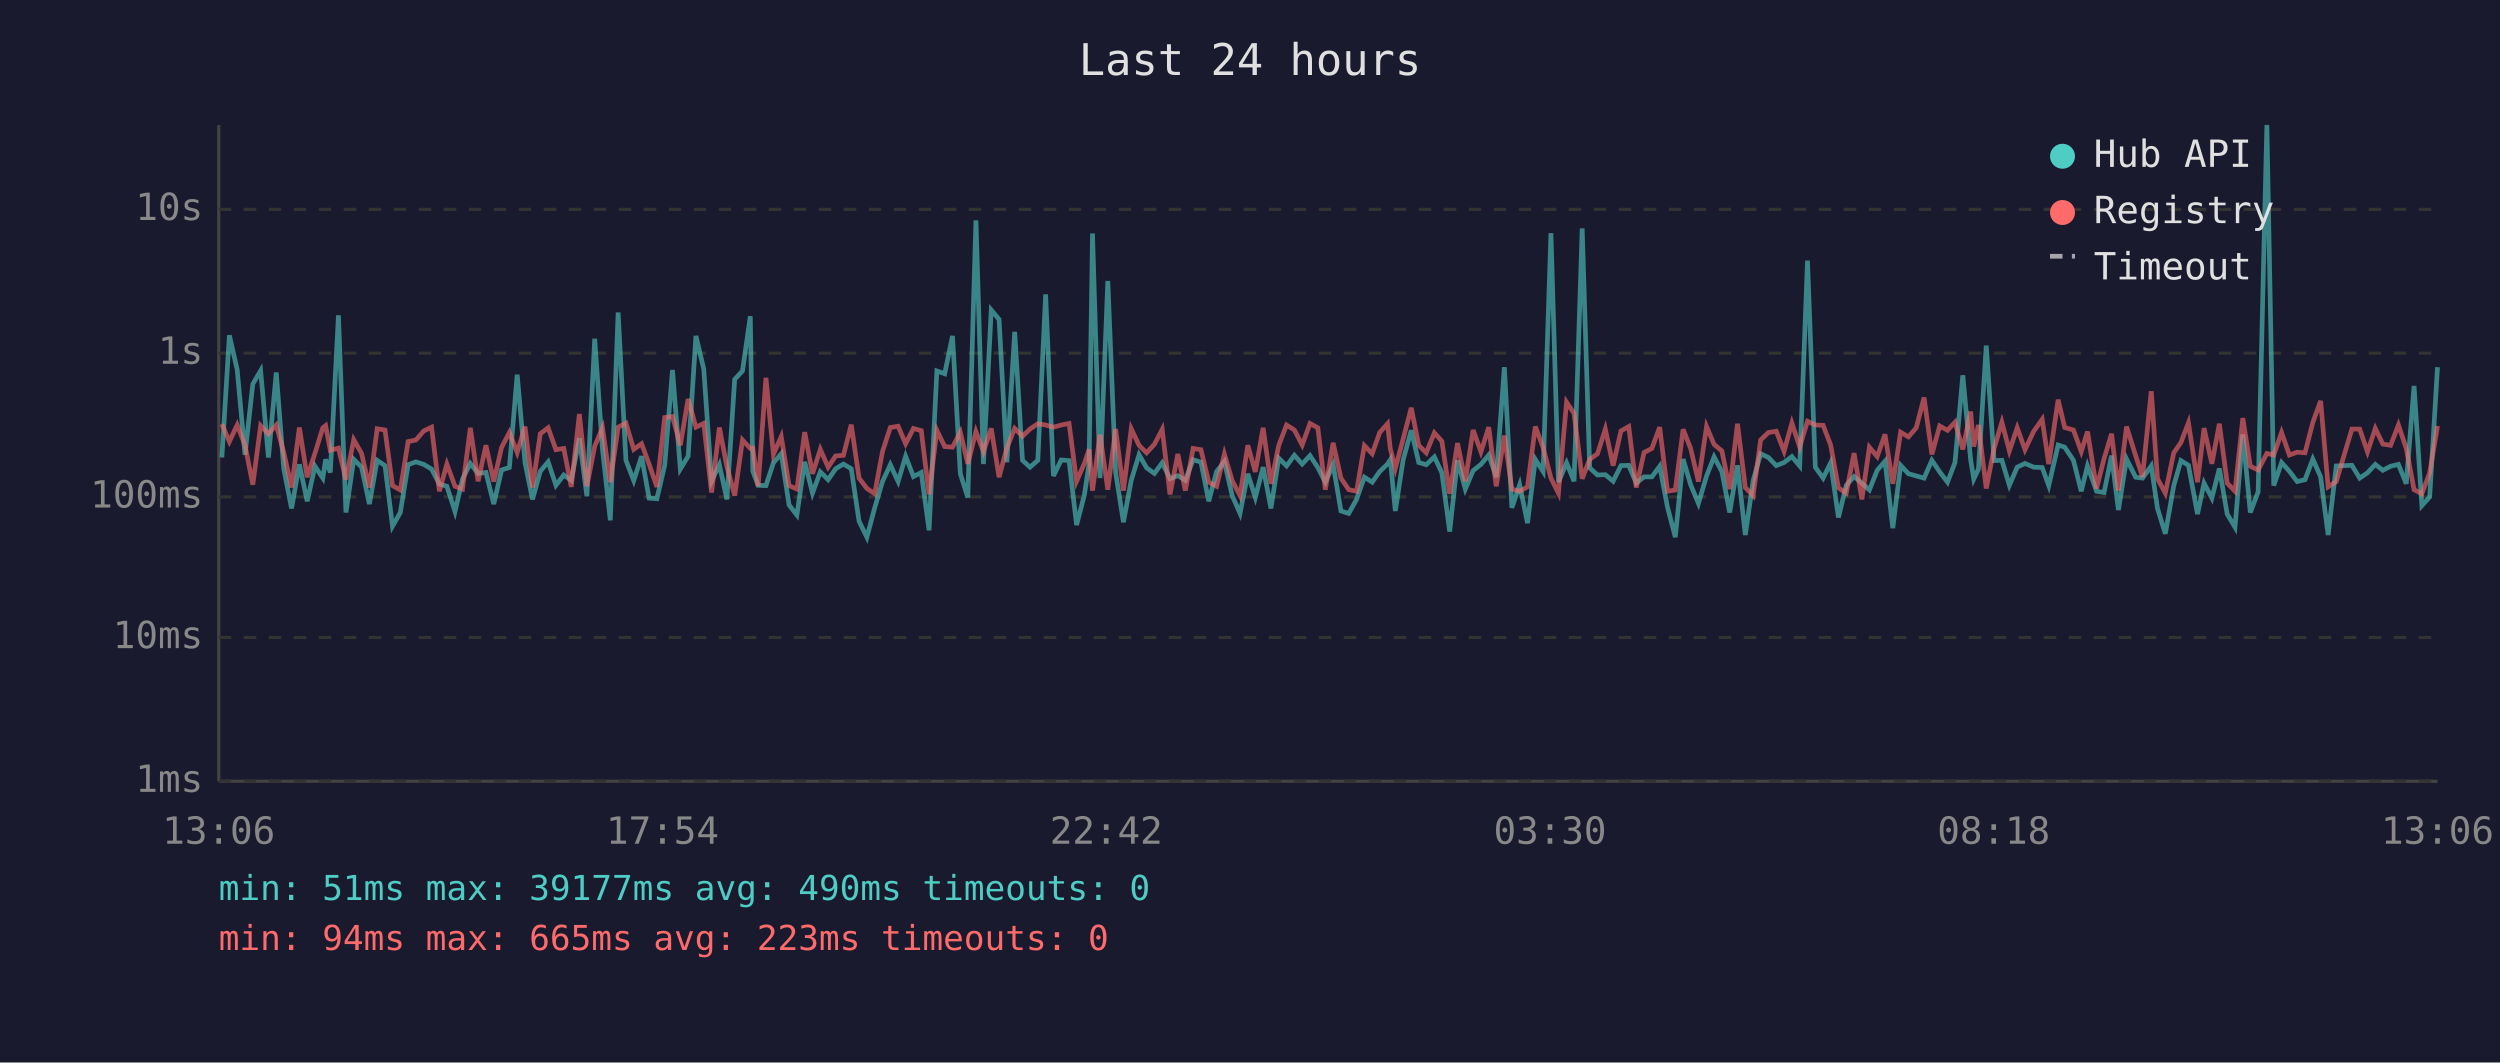
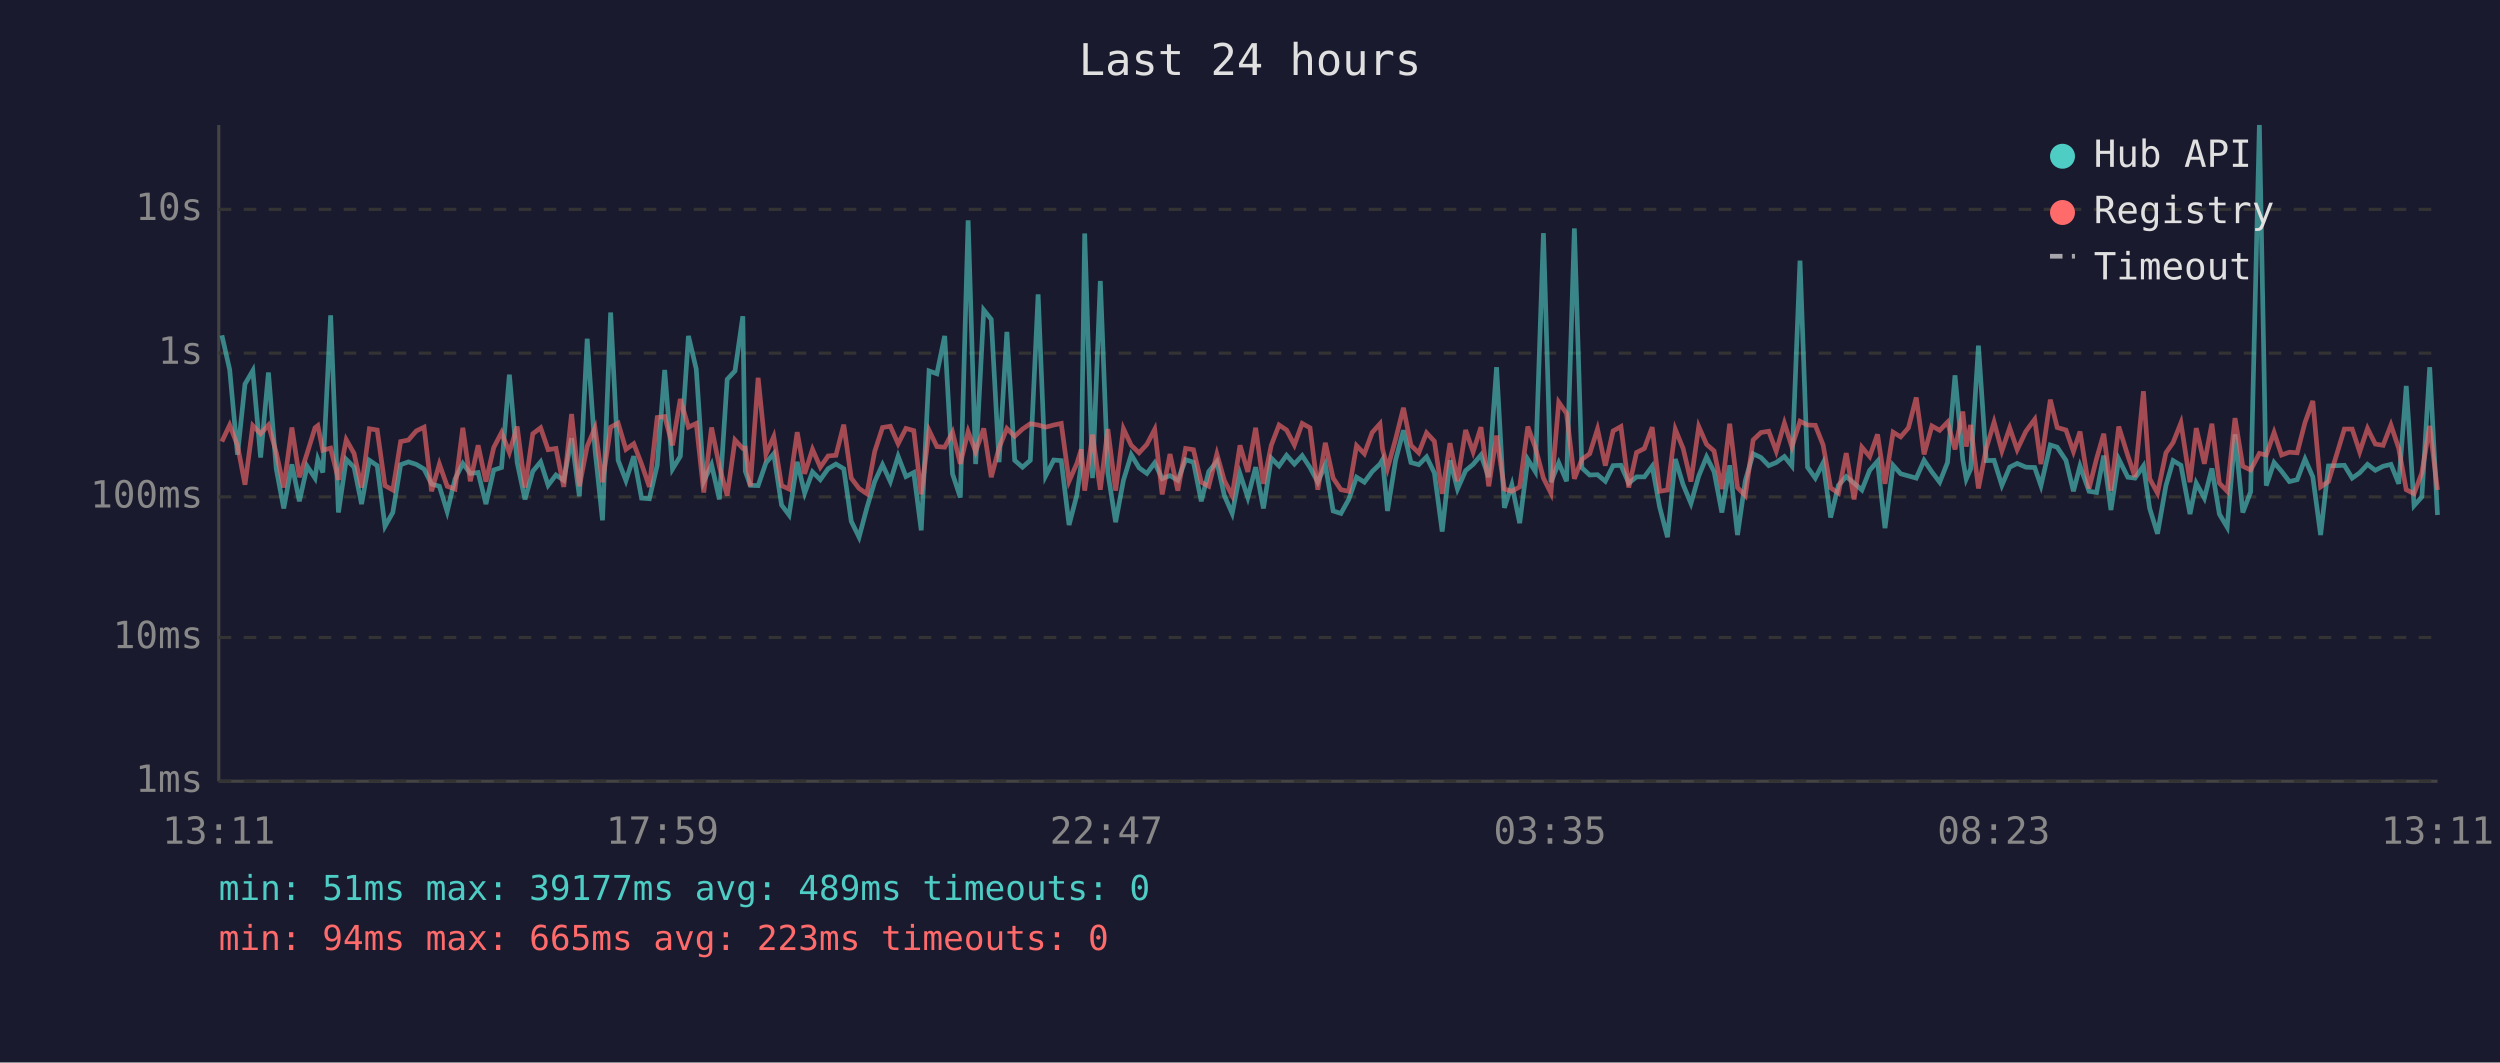
<svg xmlns="http://www.w3.org/2000/svg" viewBox="0 0 800 340" font-family="monospace" font-size="12">
  <rect width="800" height="340" fill="#1a1a2e" />
  <text x="400" y="24" fill="#e0e0e0" font-size="14" text-anchor="middle">Last 24 hours</text>
  <line x1="70" y1="40" x2="70" y2="250" stroke="#444" stroke-width="1" />
  <line x1="70" y1="250" x2="780" y2="250" stroke="#444" stroke-width="1" />
  <line x1="70" y1="250" x2="780" y2="250" stroke="#333" stroke-width="1" stroke-dasharray="4" />
  <text x="65" y="250" fill="#888" text-anchor="end" dominant-baseline="middle">1ms</text>
  <line x1="70" y1="204" x2="780" y2="204" stroke="#333" stroke-width="1" stroke-dasharray="4" />
  <text x="65" y="204" fill="#888" text-anchor="end" dominant-baseline="middle">10ms</text>
  <line x1="70" y1="159" x2="780" y2="159" stroke="#333" stroke-width="1" stroke-dasharray="4" />
  <text x="65" y="159" fill="#888" text-anchor="end" dominant-baseline="middle">100ms</text>
  <line x1="70" y1="113" x2="780" y2="113" stroke="#333" stroke-width="1" stroke-dasharray="4" />
  <text x="65" y="113" fill="#888" text-anchor="end" dominant-baseline="middle">1s</text>
  <line x1="70" y1="67" x2="780" y2="67" stroke="#333" stroke-width="1" stroke-dasharray="4" />
  <text x="65" y="67" fill="#888" text-anchor="end" dominant-baseline="middle">10s</text>
-   <text x="70" y="270" fill="#888" text-anchor="middle">13:06</text>
-   <text x="212" y="270" fill="#888" text-anchor="middle">17:54</text>
-   <text x="354" y="270" fill="#888" text-anchor="middle">22:42</text>
-   <text x="496" y="270" fill="#888" text-anchor="middle">03:30</text>
-   <text x="638" y="270" fill="#888" text-anchor="middle">08:18</text>
-   <text x="780" y="270" fill="#888" text-anchor="middle">13:06</text>
-   <polyline points="71.0,146.4 73.4,107.3 75.9,118.3 78.4,145.5 80.9,122.9 83.4,118.6 85.9,146.4 88.4,119.2 90.8,150.0 93.3,162.7 95.8,148.6 98.3,160.4 100.8,149.2 103.3,153.0 104.2,147.0 105.7,151.2 108.3,100.9 110.7,164.0 113.2,147.0 115.7,149.5 118.2,161.3 120.7,147.3 123.2,149.0 125.6,168.4 128.1,164.0 130.6,148.7 133.1,147.8 135.6,148.6 138.1,150.1 140.6,154.9 143.0,155.6 145.6,163.7 148.0,153.3 150.5,148.3 153.0,151.5 155.5,151.2 158.0,161.3 160.5,150.4 163.0,149.6 165.5,119.9 168.0,148.0 170.4,159.8 172.9,150.8 175.4,147.8 177.9,155.3 180.4,152.0 182.8,153.7 185.4,140.2 187.8,158.8 190.3,108.4 192.8,143.9 195.3,166.5 197.8,100.0 200.3,147.3 202.8,153.8 205.3,146.0 207.7,159.4 210.2,159.6 212.7,148.9 215.2,118.4 217.7,150.1 220.2,146.0 222.7,107.5 225.2,118.1 227.7,154.0 230.2,148.7 232.6,159.8 235.1,121.4 237.6,118.7 240.1,101.2 240.9,150.8 242.6,155.3 245.1,155.4 247.5,148.1 250.0,145.2 252.5,161.6 255.0,164.8 257.5,147.8 260.0,157.8 262.5,151.0 265.0,153.5 267.4,150.0 269.9,148.5 272.4,150.0 274.9,166.8 277.4,171.9 279.9,162.5 282.4,154.1 284.9,148.7 287.4,154.1 289.8,146.0 292.3,152.5 294.8,151.2 297.3,169.7 299.8,118.7 302.3,119.6 304.8,107.5 307.3,151.6 309.7,159.2 312.3,70.5 314.7,148.5 317.2,99.2 319.7,102.2 322.2,147.9 324.7,106.2 327.2,147.3 329.6,149.5 332.1,147.3 334.6,94.2 337.1,152.3 339.6,147.2 342.1,147.4 344.5,168.0 347.0,158.4 348.5,148.4 349.6,74.7 352.0,153.0 354.5,89.9 357.0,151.2 359.5,167.1 362.0,153.7 364.5,145.5 366.9,149.7 369.4,151.5 371.9,148.1 374.4,153.2 376.9,152.2 379.3,153.7 381.8,147.1 384.3,147.9 386.8,160.4 389.3,150.9 391.8,147.7 394.3,158.6 396.8,164.3 399.3,151.6 401.7,159.2 404.2,149.5 406.7,162.7 409.2,146.6 411.7,149.1 414.2,145.7 416.7,148.5 419.2,145.8 421.7,149.6 424.1,154.3 426.6,148.7 429.1,163.5 431.6,164.3 434.1,159.8 436.6,152.7 439.1,154.3 441.5,150.9 444.0,148.5 444.9,147.1 446.5,163.5 449.0,147.2 451.6,137.7 454.0,148.0 456.4,148.7 459.0,146.2 461.4,151.3 463.9,170.1 466.4,147.3 468.9,156.5 471.4,150.6 473.9,148.6 476.4,145.6 478.8,152.7 481.4,117.5 483.8,162.5 486.3,155.1 488.8,167.4 491.3,147.0 493.8,150.9 496.3,74.6 498.7,154.3 501.3,148.1 503.7,154.0 506.3,73.1 508.7,149.7 511.2,152.0 513.7,151.9 516.2,154.0 518.7,149.0 521.2,148.9 523.6,154.6 526.1,152.6 528.6,152.6 531.1,149.2 533.6,162.3 536.1,171.9 538.6,146.9 541.0,155.1 543.5,161.1 546.1,152.3 548.5,146.2 551.0,150.9 553.5,164.0 556.0,148.9 558.5,171.2 561.0,153.8 563.4,145.2 565.9,146.4 568.4,149.0 570.9,148.0 573.4,146.1 575.9,149.1 578.4,83.4 580.9,149.5 583.4,153.0 585.8,148.1 588.3,165.6 590.8,155.3 593.3,152.5 595.8,154.6 598.2,156.8 600.7,150.5 603.2,147.6 605.7,169.0 608.2,148.9 610.7,151.6 613.2,152.3 615.7,153.0 618.2,147.3 620.7,151.0 623.2,154.3 625.6,148.0 628.1,120.1 630.6,147.1 631.6,153.3 633.1,150.1 635.6,110.6 638.1,147.4 640.6,147.3 643.0,155.3 645.5,149.5 648.0,148.3 650.8,149.5 653.5,149.6 655.6,155.4 658.6,142.4 660.7,143.1 663.5,147.3 666.0,157.2 668.0,149.1 670.9,157.2 673.3,157.6 675.7,145.8 677.9,163.2 680.5,146.9 683.4,152.7 685.6,153.0 688.4,149.1 690.4,162.7 692.9,170.8 695.6,155.4 697.9,147.4 700.3,148.9 703.2,164.5 705.3,154.6 707.8,159.4 710.2,149.9 712.7,164.5 715.2,168.7 717.7,139.0 720.1,164.0 722.6,157.4 725.4,40.0 727.6,155.4 730.1,148.0 732.6,150.8 735.1,154.1 737.6,153.5 740.1,146.9 742.6,152.6 745.0,171.2 747.6,149.1 752.6,148.9 755.1,153.0 757.6,151.3 760.1,148.6 762.5,150.5 765.0,149.2 767.5,148.6 770.0,154.8 772.5,123.5 775.0,161.8 777.5,159.0 780.0,117.5" fill="none" stroke="#4ecdc4" stroke-width="1.5" opacity="0.6" />
-   <polyline points="71.0,135.7 73.4,141.3 75.9,136.0 78.4,142.5 80.9,155.1 83.4,136.2 85.9,138.8 88.4,136.0 90.8,144.8 93.3,156.0 95.8,136.8 98.3,152.7 100.8,145.0 103.3,136.9 104.2,136.2 105.7,144.1 108.3,143.4 110.7,153.5 113.2,140.7 115.7,145.1 118.2,156.0 120.7,137.2 123.2,137.6 125.6,155.4 128.1,156.8 130.6,141.3 133.1,140.8 135.6,137.9 138.1,136.7 140.6,157.2 143.0,148.5 145.6,155.6 148.0,156.5 150.5,136.9 153.0,154.0 155.5,142.5 158.0,154.1 160.5,143.2 163.0,138.4 165.5,144.8 168.0,136.5 170.4,156.0 172.9,138.8 175.4,136.9 177.9,143.9 180.4,143.5 182.8,155.8 185.4,132.5 187.8,155.6 190.3,142.8 192.8,136.9 195.3,154.3 197.8,136.7 200.3,135.4 202.8,143.8 205.3,142.0 207.7,148.5 210.2,155.8 212.7,133.6 215.2,133.3 217.7,142.5 220.2,127.7 222.7,136.7 225.2,135.5 227.7,157.6 230.2,136.8 232.6,149.3 235.1,158.6 237.6,140.8 240.1,143.5 240.9,143.4 242.6,155.6 245.1,120.9 247.5,145.4 250.0,139.7 252.5,155.4 255.0,156.5 257.5,138.3 260.0,151.6 262.5,143.8 265.0,149.5 267.4,145.9 269.9,145.7 272.4,135.9 274.9,153.0 277.4,156.3 279.9,158.0 282.4,144.5 284.9,136.8 287.4,136.4 289.8,142.0 292.3,137.1 294.8,137.8 297.3,158.2 299.8,137.7 302.3,142.9 304.8,143.1 307.3,138.3 309.7,148.4 312.3,138.1 314.7,144.5 317.2,137.1 319.7,152.7 322.2,143.3 324.7,137.1 327.2,139.6 329.6,137.3 332.1,135.6 334.6,136.0 337.1,136.7 339.6,136.0 342.1,135.5 344.5,154.0 347.0,148.3 348.5,143.8 349.6,157.0 352.0,139.1 354.5,156.7 357.0,137.3 359.5,157.0 362.0,137.2 364.5,142.5 366.9,144.9 369.4,142.2 371.9,137.4 374.4,158.2 376.9,145.3 379.3,157.0 381.8,143.5 384.3,143.9 386.8,154.3 389.3,155.6 391.8,145.3 394.3,153.8 396.8,158.6 399.3,142.5 401.7,151.0 404.2,136.9 406.7,154.8 409.2,142.5 411.7,136.0 414.2,137.6 416.7,142.4 419.2,135.5 421.7,136.9 424.1,156.7 426.6,141.7 429.1,153.0 431.6,156.7 434.1,157.2 436.6,142.6 439.1,145.2 441.5,138.4 444.0,135.6 444.9,143.6 446.5,149.9 449.0,140.5 451.6,130.5 454.0,142.5 456.4,144.9 459.0,138.5 461.4,141.2 463.9,158.0 466.4,141.8 468.9,154.0 471.4,137.6 473.9,144.6 476.4,136.7 478.8,155.6 481.4,139.4 483.8,156.5 486.3,157.2 488.8,155.8 491.3,136.5 493.8,143.2 496.3,153.0 498.7,157.8 501.3,128.7 503.7,132.3 506.3,153.2 508.7,147.0 511.2,145.2 513.7,137.3 516.2,149.0 518.7,137.9 521.2,136.5 523.6,156.0 526.1,144.8 528.6,143.5 531.1,136.7 533.6,157.2 536.1,156.8 538.6,137.4 541.0,143.5 543.5,154.1 546.1,136.5 548.5,142.2 551.0,144.3 553.5,156.5 556.0,135.6 558.5,156.0 561.0,158.6 563.4,140.8 565.9,138.4 568.4,138.0 570.9,144.4 573.4,135.4 575.9,143.0 578.4,134.8 580.9,136.0 583.4,136.1 585.8,142.4 588.3,156.1 590.8,157.8 593.3,145.0 595.8,159.8 598.2,143.1 600.7,146.1 603.2,139.0 605.7,154.8 608.2,138.3 610.7,139.8 613.2,136.9 615.7,127.2 618.2,145.4 620.7,136.3 623.2,137.7 625.6,135.1 628.1,143.8 630.6,131.7 631.6,142.9 633.1,136.0 635.6,156.3 638.1,143.5 640.6,135.1 643.0,144.3 645.5,136.9 648.0,143.9 650.8,138.0 653.5,134.2 655.6,148.5 658.6,127.9 660.7,136.8 663.5,137.6 666.0,144.5 668.0,138.1 670.9,156.3 673.3,146.8 675.7,138.8 677.9,157.0 680.5,136.5 683.4,145.8 685.6,152.6 688.4,125.2 690.4,153.2 692.9,157.8 695.6,144.9 697.9,141.6 700.3,135.3 703.2,154.3 705.3,137.0 707.8,148.4 710.2,135.6 712.7,154.6 715.2,157.2 717.7,133.8 720.1,149.2 722.6,150.4 725.4,145.1 727.6,145.6 730.1,138.4 732.6,145.6 735.1,144.7 737.6,144.9 740.1,135.2 742.6,128.3 745.0,155.8 747.6,154.1 752.6,137.3 755.1,137.3 757.6,144.6 760.1,137.1 762.5,142.1 765.0,142.5 767.5,136.0 770.0,143.5 772.5,156.7 775.0,158.0 777.5,151.3 780.0,136.3" fill="none" stroke="#ff6b6b" stroke-width="1.5" opacity="0.6" />
+   <text x="70" y="270" fill="#888" text-anchor="middle">13:11</text>
+   <text x="212" y="270" fill="#888" text-anchor="middle">17:59</text>
+   <text x="354" y="270" fill="#888" text-anchor="middle">22:47</text>
+   <text x="496" y="270" fill="#888" text-anchor="middle">03:35</text>
+   <text x="638" y="270" fill="#888" text-anchor="middle">08:23</text>
+   <text x="780" y="270" fill="#888" text-anchor="middle">13:11</text>
+   <polyline points="71.0,107.3 73.5,118.3 76.0,145.5 78.4,122.9 80.9,118.6 83.4,146.4 85.9,119.2 88.4,150.0 90.8,162.7 93.4,148.6 95.8,160.4 98.3,149.2 100.8,153.0 101.7,147.0 103.3,151.2 105.8,100.9 108.3,164.0 110.8,147.0 113.3,149.5 115.7,161.3 118.2,147.3 120.7,149.0 123.2,168.4 125.7,164.0 128.2,148.7 130.7,147.8 133.2,148.6 135.7,150.1 138.1,154.9 140.6,155.6 143.1,163.7 145.6,153.3 148.1,148.3 150.5,151.5 153.0,151.2 155.5,161.3 158.0,150.4 160.5,149.6 163.0,119.9 165.5,148.0 168.0,159.8 170.5,150.8 173.0,147.8 175.4,155.3 177.9,152.0 180.4,153.7 182.9,140.2 185.4,158.8 187.9,108.4 190.4,143.9 192.8,166.5 195.4,100.0 197.8,147.3 200.3,153.8 202.8,146.0 205.3,159.4 207.8,159.6 210.3,148.9 212.7,118.4 215.2,150.1 217.7,146.0 220.3,107.5 222.8,118.1 225.2,154.0 227.7,148.7 230.2,159.8 232.7,121.4 235.2,118.7 237.7,101.2 238.5,150.8 240.1,155.3 242.6,155.4 245.1,148.1 247.6,145.2 250.1,161.6 252.5,164.8 255.1,147.8 257.5,157.8 260.0,151.0 262.5,153.5 265.0,150.0 267.5,148.5 270.0,150.0 272.4,166.8 274.9,171.9 277.4,162.5 279.9,154.1 282.4,148.7 284.9,154.1 287.4,146.0 289.9,152.5 292.4,151.2 294.8,169.7 297.3,118.7 299.8,119.6 302.3,107.5 304.8,151.6 307.3,159.2 309.8,70.5 312.2,148.5 314.8,99.2 317.2,102.2 319.7,147.9 322.2,106.2 324.7,147.3 327.2,149.5 329.7,147.3 332.2,94.2 334.6,152.3 337.2,147.2 339.6,147.4 342.1,168.0 344.6,158.4 346.0,148.4 347.1,74.7 349.6,153.0 352.1,89.9 354.5,151.2 357.0,167.1 359.5,153.7 362.0,145.5 364.5,149.7 367.0,151.5 369.5,148.1 371.9,153.2 374.4,152.2 376.9,153.7 379.4,147.1 381.9,147.9 384.4,160.4 386.8,150.9 389.4,147.7 391.8,158.6 394.3,164.3 396.8,151.6 399.3,159.2 401.8,149.5 404.3,162.7 406.8,146.6 409.3,149.1 411.7,145.7 414.2,148.5 416.7,145.8 419.2,149.6 421.7,154.3 424.1,148.7 426.6,163.5 429.1,164.3 431.6,159.8 434.1,152.7 436.6,154.3 439.1,150.9 441.6,148.5 442.4,147.1 444.0,163.5 446.6,147.2 449.1,137.7 451.5,148.0 454.0,148.7 456.5,146.2 459.0,151.3 461.5,170.1 464.0,147.3 466.4,156.5 469.0,150.6 471.4,148.6 473.9,145.6 476.4,152.7 478.9,117.5 481.4,162.5 483.8,155.1 486.3,167.4 488.9,147.0 491.3,150.9 493.9,74.6 496.3,154.3 498.8,148.1 501.3,154.0 503.8,73.1 506.2,149.7 508.7,152.0 511.2,151.9 513.7,154.0 516.2,149.0 518.7,148.9 521.2,154.6 523.7,152.6 526.2,152.6 528.7,149.2 531.1,162.3 533.6,171.9 536.1,146.9 538.6,155.1 541.1,161.1 543.6,152.3 546.1,146.2 548.5,150.9 551.0,164.0 553.5,148.9 556.0,171.2 558.5,153.8 561.0,145.2 563.5,146.4 566.0,149.0 568.4,148.0 571.0,146.1 573.4,149.1 576.0,83.4 578.4,149.5 580.9,153.0 583.4,148.1 585.8,165.6 588.3,155.3 590.8,152.5 593.3,154.6 595.8,156.8 598.3,150.5 600.8,147.6 603.2,169.0 605.8,148.9 608.2,151.6 610.7,152.3 613.2,153.0 615.7,147.3 618.2,151.0 620.7,154.3 623.2,148.0 625.6,120.1 628.1,147.1 629.2,153.3 630.6,150.1 633.1,110.6 635.6,147.4 638.1,147.3 640.6,155.3 643.1,149.5 645.5,148.3 648.3,149.5 651.1,149.6 653.1,155.4 656.1,142.4 658.3,143.1 661.1,147.3 663.5,157.2 665.6,149.1 668.5,157.2 670.9,157.6 673.2,145.8 675.5,163.2 678.0,146.9 680.9,152.7 683.2,153.0 685.9,149.1 687.9,162.7 690.4,170.8 693.1,155.4 695.4,147.4 697.9,148.9 700.8,164.5 702.8,154.6 705.4,159.4 707.8,149.9 710.2,164.5 712.7,168.7 715.2,139.0 717.7,164.0 720.2,157.4 723.0,40.0 725.2,155.4 727.7,148.0 730.1,150.8 732.6,154.1 735.1,153.5 737.6,146.9 740.1,152.6 742.6,171.2 745.1,149.1 750.2,148.9 752.7,153.0 755.1,151.3 757.6,148.6 760.1,150.5 762.6,149.2 765.1,148.6 767.6,154.8 770.0,123.5 772.5,161.8 775.0,159.0 777.5,117.5 780.0,164.8" fill="none" stroke="#4ecdc4" stroke-width="1.5" opacity="0.6" />
+   <polyline points="71.0,141.3 73.5,136.0 76.0,142.5 78.4,155.1 80.9,136.2 83.4,138.8 85.9,136.0 88.4,144.8 90.8,156.0 93.4,136.8 95.8,152.7 98.3,145.0 100.8,136.9 101.7,136.2 103.3,144.1 105.8,143.4 108.3,153.5 110.8,140.7 113.3,145.1 115.7,156.0 118.2,137.2 120.7,137.6 123.2,155.4 125.7,156.8 128.2,141.3 130.7,140.8 133.2,137.9 135.7,136.7 138.1,157.2 140.6,148.5 143.1,155.6 145.6,156.5 148.1,136.9 150.5,154.0 153.0,142.5 155.5,154.1 158.0,143.2 160.5,138.4 163.0,144.8 165.5,136.5 168.0,156.0 170.5,138.8 173.0,136.9 175.4,143.9 177.9,143.5 180.4,155.8 182.9,132.5 185.4,155.6 187.9,142.8 190.4,136.9 192.8,154.3 195.4,136.7 197.8,135.4 200.3,143.8 202.8,142.0 205.3,148.5 207.8,155.8 210.3,133.6 212.7,133.3 215.2,142.5 217.7,127.7 220.3,136.7 222.8,135.5 225.2,157.6 227.7,136.8 230.2,149.3 232.7,158.6 235.2,140.8 237.7,143.5 238.5,143.4 240.1,155.6 242.6,120.9 245.1,145.4 247.6,139.7 250.1,155.4 252.5,156.5 255.1,138.3 257.5,151.6 260.0,143.8 262.5,149.5 265.0,145.9 267.5,145.7 270.0,135.9 272.4,153.0 274.9,156.3 277.4,158.0 279.9,144.5 282.4,136.8 284.9,136.4 287.4,142.0 289.9,137.1 292.4,137.8 294.8,158.2 297.3,137.7 299.8,142.9 302.3,143.1 304.8,138.3 307.3,148.4 309.8,138.1 312.2,144.5 314.8,137.1 317.2,152.7 319.7,143.3 322.2,137.1 324.7,139.6 327.2,137.3 329.7,135.6 332.2,136.0 334.6,136.7 337.2,136.0 339.6,135.5 342.1,154.0 344.6,148.3 346.0,143.8 347.1,157.0 349.6,139.1 352.1,156.7 354.5,137.3 357.0,157.0 359.5,137.2 362.0,142.5 364.5,144.9 367.0,142.2 369.5,137.4 371.9,158.2 374.4,145.3 376.9,157.0 379.4,143.5 381.9,143.9 384.4,154.3 386.8,155.6 389.4,145.3 391.8,153.8 394.3,158.6 396.8,142.5 399.3,151.0 401.8,136.9 404.3,154.8 406.8,142.5 409.3,136.0 411.7,137.6 414.2,142.4 416.7,135.5 419.2,136.9 421.7,156.7 424.1,141.7 426.6,153.0 429.1,156.7 431.6,157.2 434.1,142.6 436.6,145.2 439.1,138.4 441.6,135.6 442.4,143.6 444.0,149.9 446.6,140.5 449.1,130.5 451.5,142.5 454.0,144.9 456.5,138.5 459.0,141.2 461.5,158.0 464.0,141.8 466.4,154.0 469.0,137.6 471.4,144.6 473.9,136.7 476.4,155.6 478.9,139.4 481.4,156.5 483.8,157.2 486.3,155.8 488.9,136.5 491.3,143.2 493.9,153.0 496.3,157.8 498.8,128.7 501.3,132.3 503.8,153.2 506.2,147.0 508.7,145.2 511.2,137.3 513.7,149.0 516.2,137.9 518.7,136.5 521.2,156.0 523.7,144.8 526.2,143.5 528.7,136.7 531.1,157.2 533.6,156.8 536.1,137.4 538.6,143.5 541.1,154.1 543.6,136.5 546.1,142.2 548.5,144.3 551.0,156.5 553.5,135.6 556.0,156.0 558.5,158.6 561.0,140.8 563.5,138.4 566.0,138.0 568.4,144.4 571.0,135.4 573.4,143.0 576.0,134.8 578.4,136.0 580.9,136.1 583.4,142.4 585.8,156.1 588.3,157.8 590.8,145.0 593.3,159.8 595.8,143.1 598.3,146.1 600.8,139.0 603.2,154.8 605.8,138.3 608.2,139.8 610.7,136.9 613.2,127.2 615.7,145.4 618.2,136.3 620.7,137.7 623.2,135.1 625.6,143.8 628.1,131.7 629.2,142.9 630.6,136.0 633.1,156.3 635.6,143.5 638.1,135.1 640.6,144.3 643.1,136.9 645.5,143.9 648.3,138.0 651.1,134.2 653.1,148.5 656.1,127.9 658.3,136.8 661.1,137.6 663.5,144.5 665.6,138.1 668.5,156.3 670.9,146.8 673.2,138.8 675.5,157.0 678.0,136.5 680.9,145.8 683.2,152.6 685.9,125.2 687.9,153.2 690.4,157.8 693.1,144.9 695.4,141.6 697.9,135.3 700.8,154.3 702.8,137.0 705.4,148.4 707.8,135.6 710.2,154.6 712.7,157.2 715.2,133.8 717.7,149.2 720.2,150.4 723.0,145.1 725.2,145.6 727.7,138.4 730.1,145.6 732.6,144.7 735.1,144.9 737.6,135.2 740.1,128.3 742.6,155.8 745.1,154.1 750.2,137.3 752.7,137.3 755.1,144.6 757.6,137.1 760.1,142.1 762.6,142.5 765.1,136.0 767.6,143.5 770.0,156.7 772.5,158.0 775.0,151.3 777.5,136.3 780.0,156.8" fill="none" stroke="#ff6b6b" stroke-width="1.5" opacity="0.6" />
  <circle cx="660" cy="50" r="4" fill="#4ecdc4" />
  <text x="670" y="50" fill="#e0e0e0" dominant-baseline="middle">Hub API</text>
  <circle cx="660" cy="68" r="4" fill="#ff6b6b" />
  <text x="670" y="68" fill="#e0e0e0" dominant-baseline="middle">Registry</text>
  <line x1="656" y1="82" x2="664" y2="82" stroke="#e0e0e0" stroke-width="1.5" stroke-dasharray="4,3" opacity="0.7" />
  <text x="670" y="86" fill="#e0e0e0" dominant-baseline="middle">Timeout</text>
-   <text x="70" y="288" fill="#4ecdc4" font-size="11">min: 51ms  max: 39177ms  avg: 490ms  timeouts: 0</text>
+   <text x="70" y="288" fill="#4ecdc4" font-size="11">min: 51ms  max: 39177ms  avg: 489ms  timeouts: 0</text>
  <text x="70" y="304" fill="#ff6b6b" font-size="11">min: 94ms  max: 665ms  avg: 223ms  timeouts: 0</text>
</svg>
